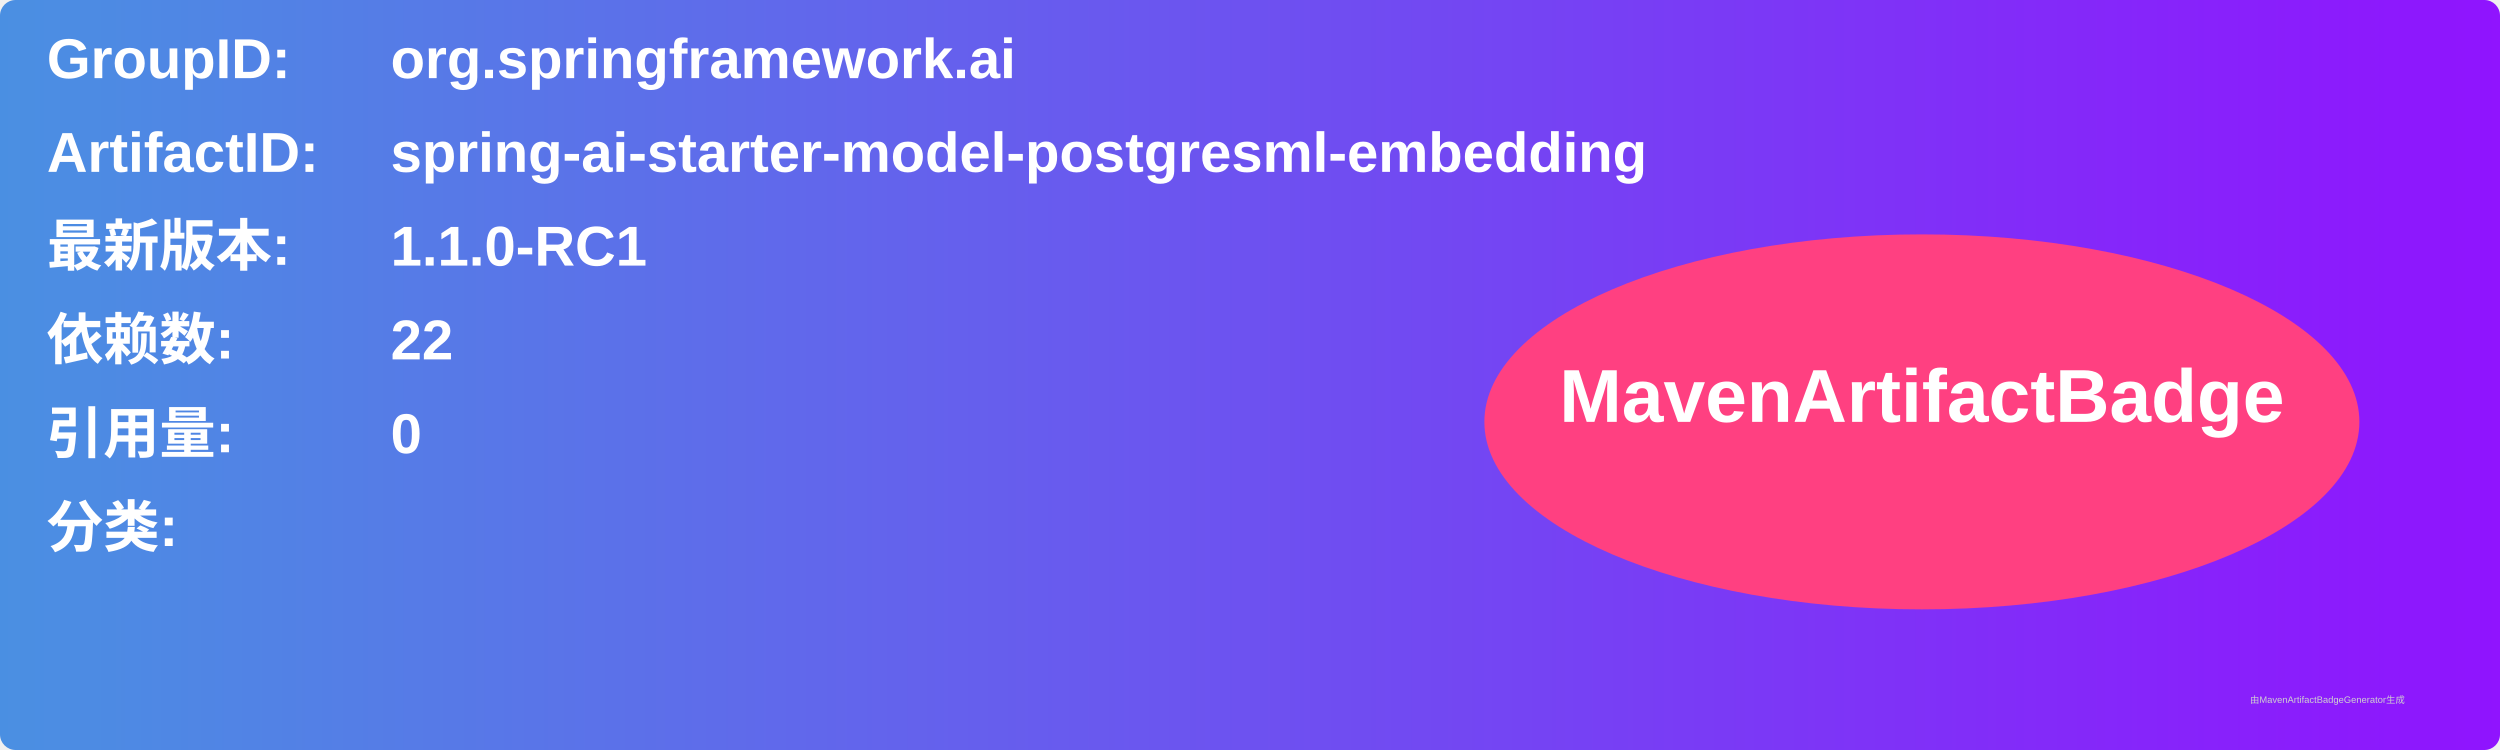
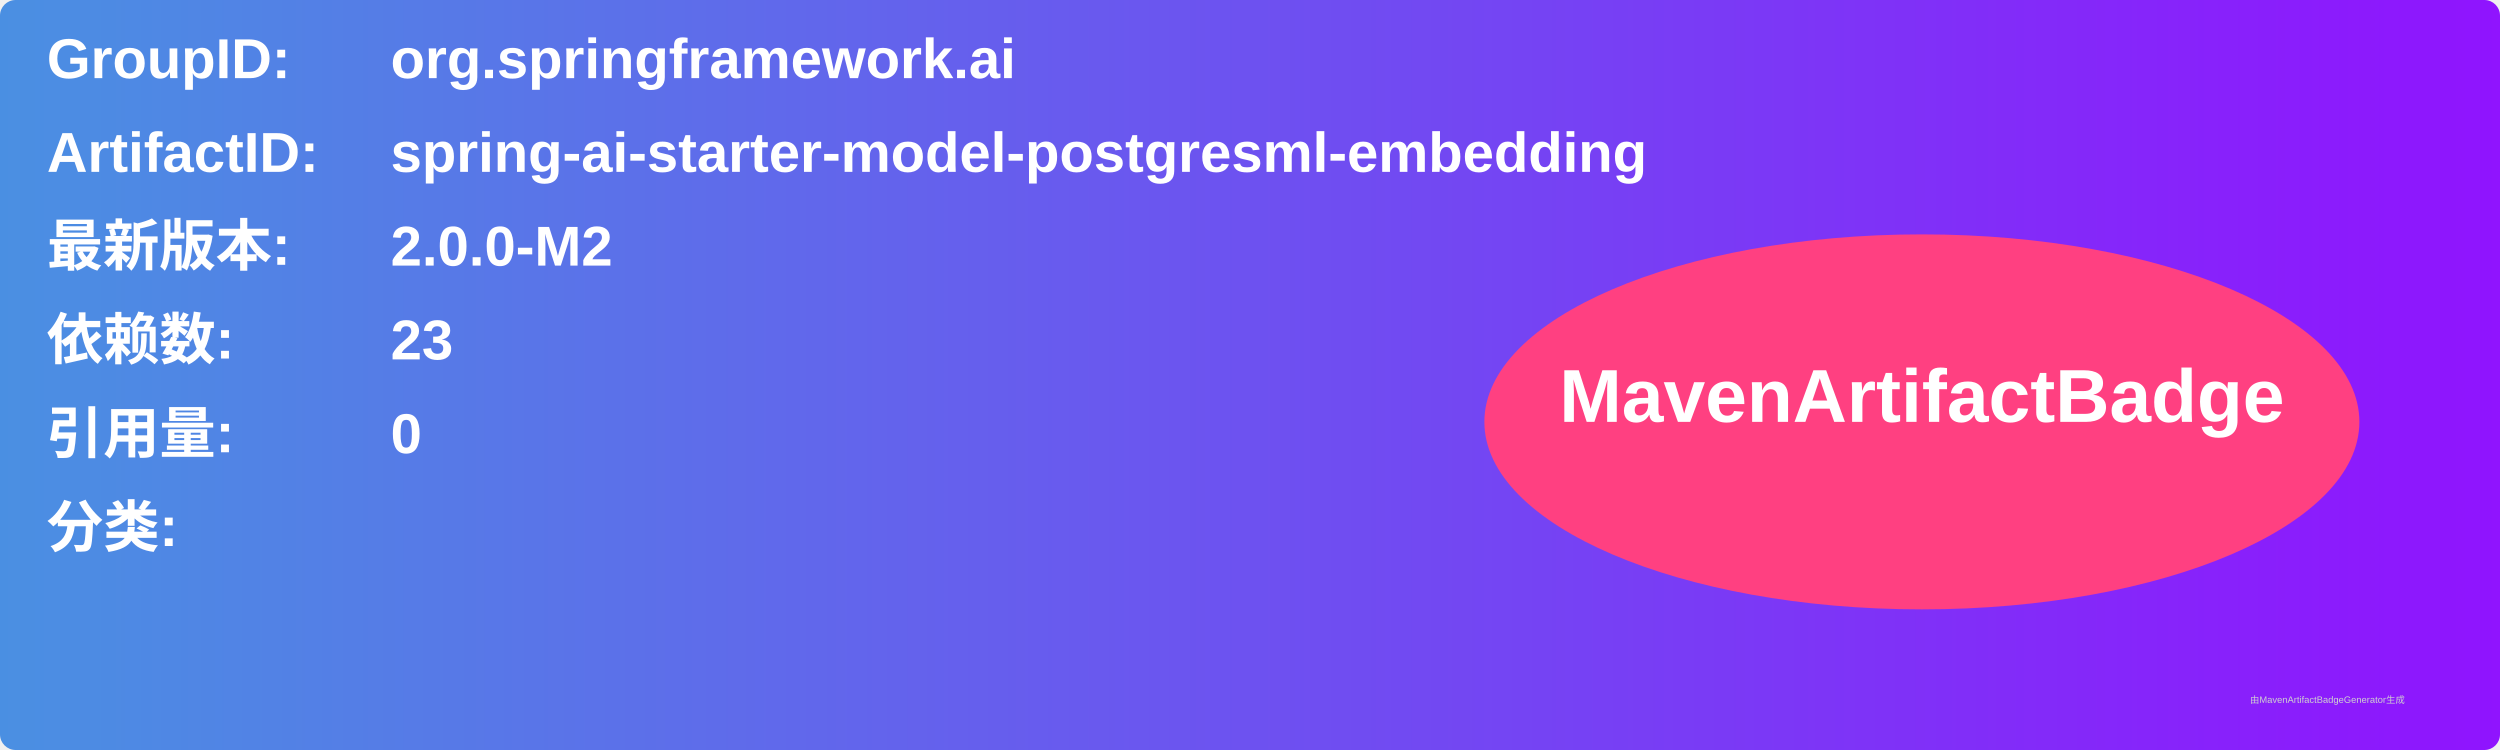
<svg xmlns="http://www.w3.org/2000/svg" width="800" height="240" viewBox="0 0 800 240">
  <linearGradient id="grad" x1="0%" y1="0%" x2="100%" y2="0%">
    <stop offset="0%" stop-color="#4a90e2" />
    <stop offset="100%" stop-color="#9013fe" />
  </linearGradient>
  <rect width="100%" height="100%" rx="5" ry="5" fill="url(#grad)" />
  <g transform="translate(15, 15)">
    <text x="0" y="10" font-family="Arial" font-size="18" fill="white" font-weight="bold" width="260">GroupID:</text>
    <text x="110" y="10" font-family="Arial" font-size="18" fill="white" font-weight="bold" width="460">org.springframework.ai</text>
    <text x="0" y="40" font-family="Arial" font-size="18" fill="white" font-weight="bold" width="260">ArtifactID:</text>
    <text x="110" y="40" font-family="Arial" font-size="18" fill="white" font-weight="bold" width="460">spring-ai-starter-model-postgresml-embedding</text>
    <text x="0" y="70" font-family="Arial" font-size="18" fill="white" font-weight="bold">最新版本:</text>
    <text x="110" y="70" font-family="Arial" font-size="18" fill="white" font-weight="bold">
-       <tspan font-weight="bold">1.1.0-RC1</tspan>
+       <tspan font-weight="bold">2.0.0-M2</tspan>
    </text>
    <text x="0" y="100" font-family="Arial" font-size="18" fill="white" font-weight="bold">依赖数: </text>
    <text x="110" y="100" font-family="Arial" font-size="18" fill="white">
-       <tspan font-weight="bold">22</tspan>
+       <tspan font-weight="bold">23</tspan>
    </text>
    <text x="0" y="130" font-family="Arial" font-size="18" fill="white" font-weight="bold">引用量: </text>
    <text x="110" y="130" font-family="Arial" font-size="18" fill="white">
      <tspan font-weight="bold">0</tspan>
    </text>
    <text x="0" y="160" font-family="Arial" font-size="18" fill="white" font-weight="bold">分类:</text>
    <text x="10" y="190" font-family="Arial" font-size="10" fill="white">
      <tspan font-weight="bold" />
    </text>
    <ellipse cx="600" cy="120" rx="140" ry="60" fill="#ff4081" />
    <text x="600" y="120" text-anchor="middle" font-family="Arial" font-size="24" fill="white" font-weight="bold">MavenArtifactBadge</text>
  </g>
  <text x="720" y="225" font-family="Arial" font-size="3" fill="#d0d0d0">由MavenArtifactBadgeGenerator生成</text>
</svg>
